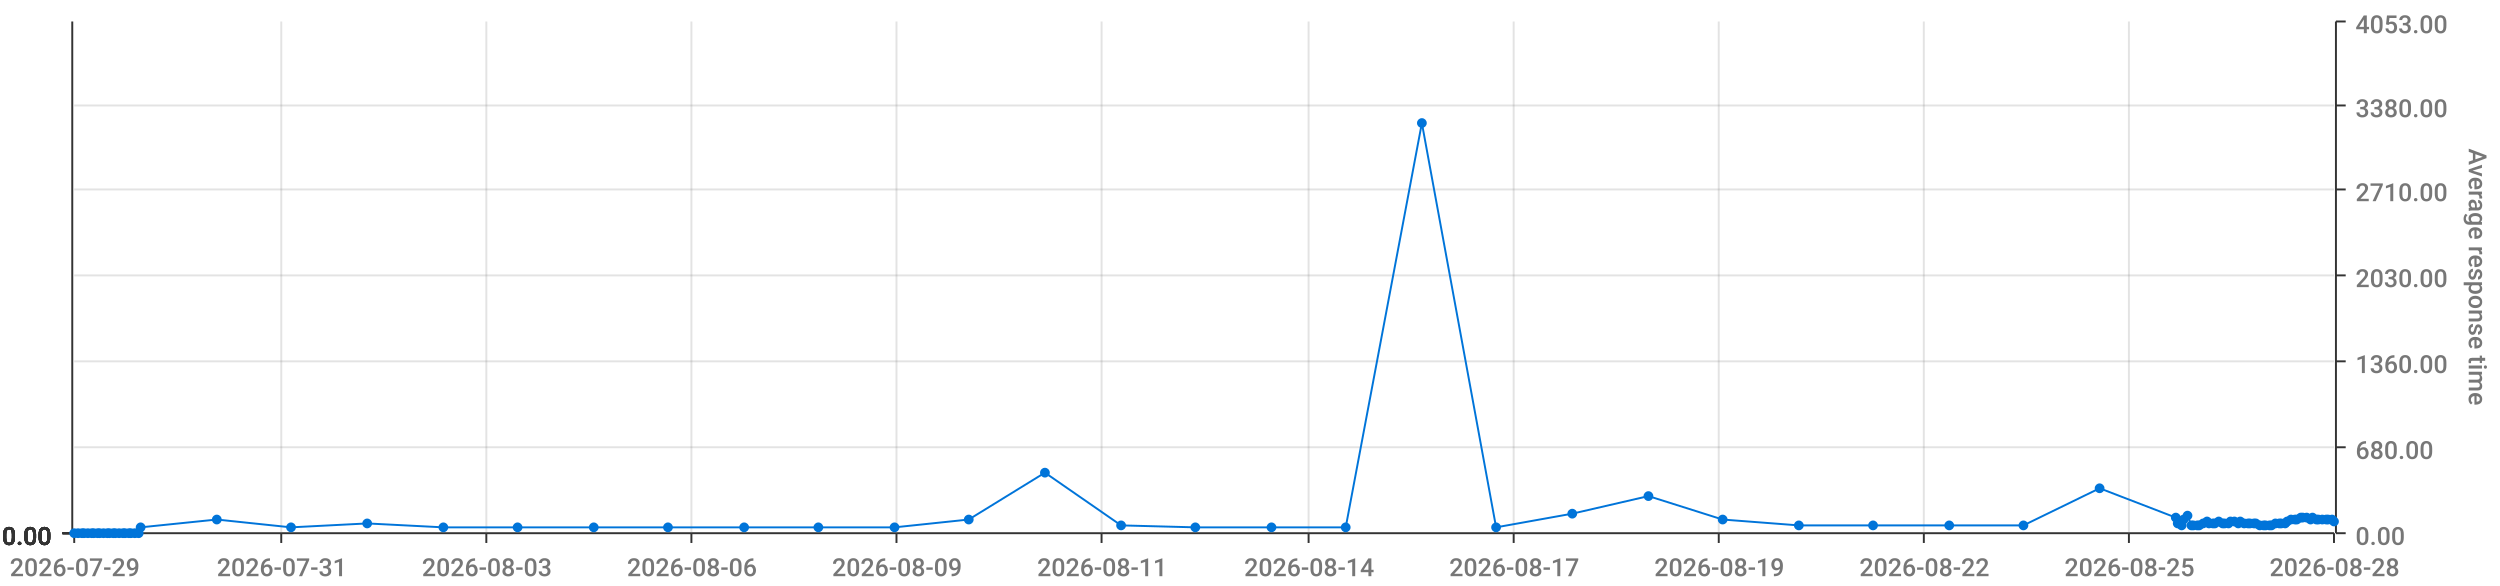
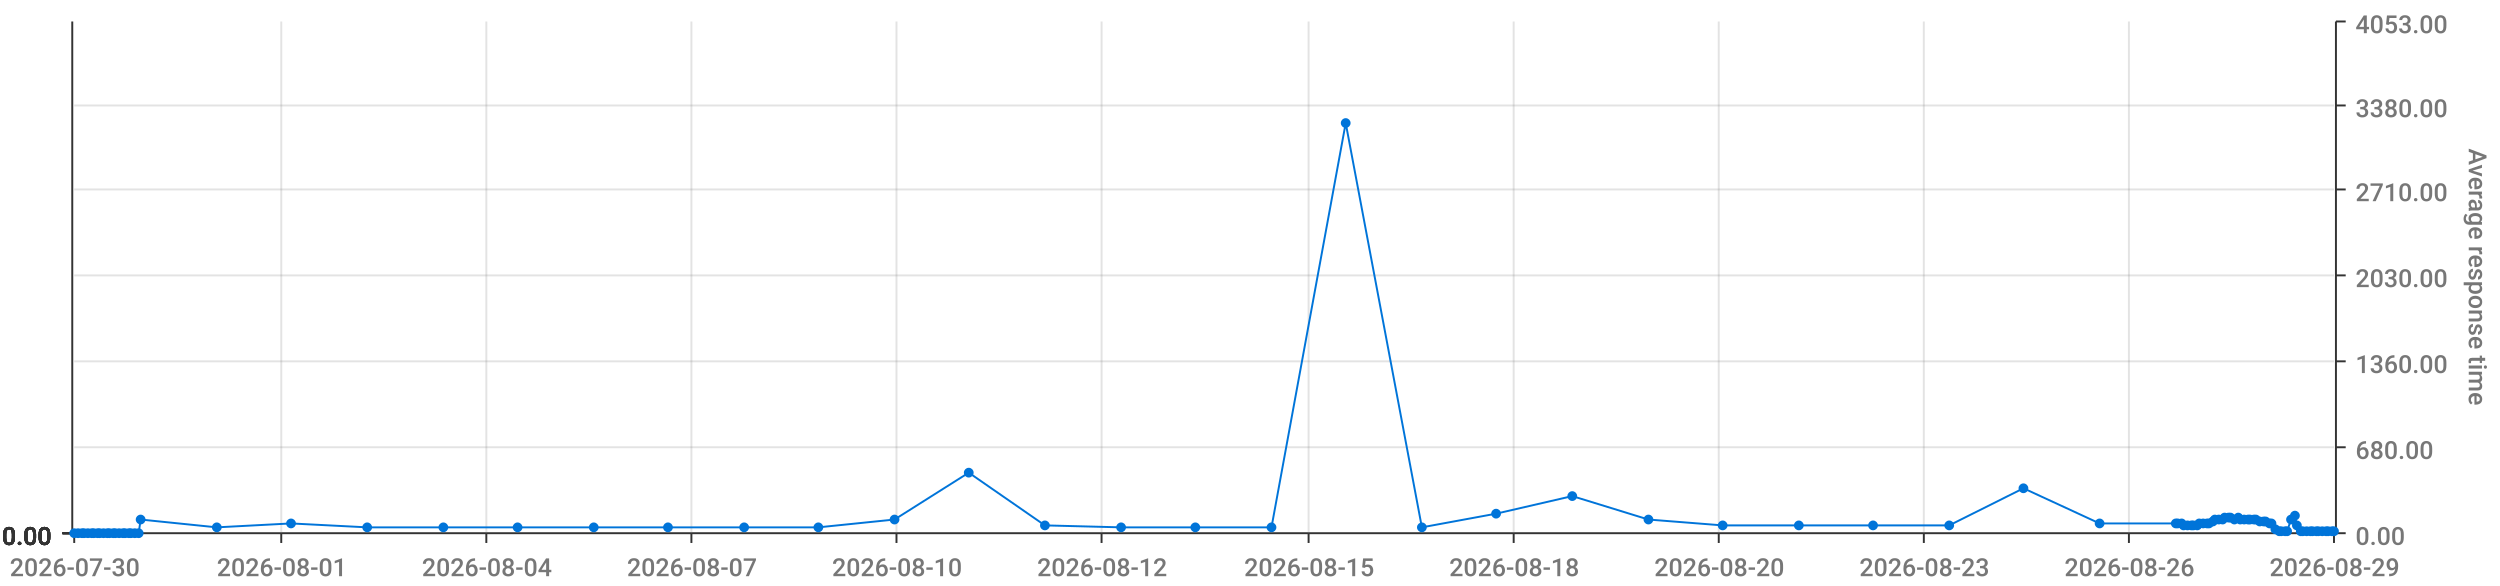
<svg xmlns="http://www.w3.org/2000/svg" viewBox="0 0 1280 300">
  <path d="M 0 0 L 1280 0 L 1280 300 L 0 300 L 0 0" style="stroke-width:0;stroke:rgba(255,255,255,1.0);fill:rgba(255,255,255,0.0)" />
  <path d="M 38 11 L 1195 11 L 1195 273 L 38 273 L 38 11" style="stroke-width:0;stroke:rgba(255,255,255,1.0);fill:rgba(255,255,255,0.0)" />
  <path d="M 38 273 L 1195 273" style="stroke-width:1;stroke:rgba(51,51,51,1.0);fill:rgba(255,255,255,0.0)" />
  <path d="M 38 273 L 38 278" style="stroke-width:1;stroke:rgba(51,51,51,1.0);fill:rgba(255,255,255,0.0)" />
-   <text x="5" y="295" style="stroke-width:0;stroke:none;fill:rgba(119,119,119,1.0);font-size:12.8px;font-family:'Roboto Medium',sans-serif">2026-07-29</text>
+   <text x="5" y="295" style="stroke-width:0;stroke:none;fill:rgba(119,119,119,1.0);font-size:12.8px;font-family:'Roboto Medium',sans-serif">2026-07-30</text>
  <path d="M 144 273 L 144 278" style="stroke-width:1;stroke:rgba(51,51,51,1.0);fill:rgba(255,255,255,0.0)" />
-   <text x="111" y="295" style="stroke-width:0;stroke:none;fill:rgba(119,119,119,1.0);font-size:12.8px;font-family:'Roboto Medium',sans-serif">2026-07-31</text>
+   <text x="111" y="295" style="stroke-width:0;stroke:none;fill:rgba(119,119,119,1.0);font-size:12.8px;font-family:'Roboto Medium',sans-serif">2026-08-01</text>
  <path d="M 249 273 L 249 278" style="stroke-width:1;stroke:rgba(51,51,51,1.0);fill:rgba(255,255,255,0.0)" />
-   <text x="216" y="295" style="stroke-width:0;stroke:none;fill:rgba(119,119,119,1.0);font-size:12.8px;font-family:'Roboto Medium',sans-serif">2026-08-03</text>
+   <text x="216" y="295" style="stroke-width:0;stroke:none;fill:rgba(119,119,119,1.0);font-size:12.8px;font-family:'Roboto Medium',sans-serif">2026-08-04</text>
  <path d="M 354 273 L 354 278" style="stroke-width:1;stroke:rgba(51,51,51,1.0);fill:rgba(255,255,255,0.0)" />
-   <text x="321" y="295" style="stroke-width:0;stroke:none;fill:rgba(119,119,119,1.0);font-size:12.8px;font-family:'Roboto Medium',sans-serif">2026-08-06</text>
+   <text x="321" y="295" style="stroke-width:0;stroke:none;fill:rgba(119,119,119,1.0);font-size:12.8px;font-family:'Roboto Medium',sans-serif">2026-08-07</text>
  <path d="M 459 273 L 459 278" style="stroke-width:1;stroke:rgba(51,51,51,1.0);fill:rgba(255,255,255,0.0)" />
-   <text x="426" y="295" style="stroke-width:0;stroke:none;fill:rgba(119,119,119,1.0);font-size:12.8px;font-family:'Roboto Medium',sans-serif">2026-08-09</text>
+   <text x="426" y="295" style="stroke-width:0;stroke:none;fill:rgba(119,119,119,1.0);font-size:12.8px;font-family:'Roboto Medium',sans-serif">2026-08-10</text>
  <path d="M 564 273 L 564 278" style="stroke-width:1;stroke:rgba(51,51,51,1.0);fill:rgba(255,255,255,0.0)" />
-   <text x="531" y="295" style="stroke-width:0;stroke:none;fill:rgba(119,119,119,1.0);font-size:12.8px;font-family:'Roboto Medium',sans-serif">2026-08-11</text>
+   <text x="531" y="295" style="stroke-width:0;stroke:none;fill:rgba(119,119,119,1.0);font-size:12.8px;font-family:'Roboto Medium',sans-serif">2026-08-12</text>
  <path d="M 670 273 L 670 278" style="stroke-width:1;stroke:rgba(51,51,51,1.0);fill:rgba(255,255,255,0.0)" />
-   <text x="637" y="295" style="stroke-width:0;stroke:none;fill:rgba(119,119,119,1.0);font-size:12.8px;font-family:'Roboto Medium',sans-serif">2026-08-14</text>
+   <text x="637" y="295" style="stroke-width:0;stroke:none;fill:rgba(119,119,119,1.0);font-size:12.8px;font-family:'Roboto Medium',sans-serif">2026-08-15</text>
  <path d="M 775 273 L 775 278" style="stroke-width:1;stroke:rgba(51,51,51,1.0);fill:rgba(255,255,255,0.0)" />
-   <text x="742" y="295" style="stroke-width:0;stroke:none;fill:rgba(119,119,119,1.0);font-size:12.8px;font-family:'Roboto Medium',sans-serif">2026-08-17</text>
+   <text x="742" y="295" style="stroke-width:0;stroke:none;fill:rgba(119,119,119,1.0);font-size:12.8px;font-family:'Roboto Medium',sans-serif">2026-08-18</text>
  <path d="M 880 273 L 880 278" style="stroke-width:1;stroke:rgba(51,51,51,1.0);fill:rgba(255,255,255,0.0)" />
-   <text x="847" y="295" style="stroke-width:0;stroke:none;fill:rgba(119,119,119,1.0);font-size:12.8px;font-family:'Roboto Medium',sans-serif">2026-08-19</text>
+   <text x="847" y="295" style="stroke-width:0;stroke:none;fill:rgba(119,119,119,1.0);font-size:12.8px;font-family:'Roboto Medium',sans-serif">2026-08-20</text>
  <path d="M 985 273 L 985 278" style="stroke-width:1;stroke:rgba(51,51,51,1.0);fill:rgba(255,255,255,0.0)" />
-   <text x="952" y="295" style="stroke-width:0;stroke:none;fill:rgba(119,119,119,1.0);font-size:12.8px;font-family:'Roboto Medium',sans-serif">2026-08-22</text>
+   <text x="952" y="295" style="stroke-width:0;stroke:none;fill:rgba(119,119,119,1.0);font-size:12.8px;font-family:'Roboto Medium',sans-serif">2026-08-23</text>
  <path d="M 1090 273 L 1090 278" style="stroke-width:1;stroke:rgba(51,51,51,1.0);fill:rgba(255,255,255,0.0)" />
-   <text x="1057" y="295" style="stroke-width:0;stroke:none;fill:rgba(119,119,119,1.0);font-size:12.8px;font-family:'Roboto Medium',sans-serif">2026-08-25</text>
+   <text x="1057" y="295" style="stroke-width:0;stroke:none;fill:rgba(119,119,119,1.0);font-size:12.8px;font-family:'Roboto Medium',sans-serif">2026-08-26</text>
  <path d="M 1195 273 L 1195 278" style="stroke-width:1;stroke:rgba(51,51,51,1.0);fill:rgba(255,255,255,0.0)" />
-   <text x="1162" y="295" style="stroke-width:0;stroke:none;fill:rgba(119,119,119,1.0);font-size:12.8px;font-family:'Roboto Medium',sans-serif">2026-08-28</text>
+   <text x="1162" y="295" style="stroke-width:0;stroke:none;fill:rgba(119,119,119,1.0);font-size:12.8px;font-family:'Roboto Medium',sans-serif">2026-08-29</text>
  <path d="M 144 273 L 144 11" style="stroke-width:1;stroke:rgba(119,119,119,0.2);fill:none" />
  <path d="M 249 273 L 249 11" style="stroke-width:1;stroke:rgba(119,119,119,0.2);fill:none" />
  <path d="M 354 273 L 354 11" style="stroke-width:1;stroke:rgba(119,119,119,0.2);fill:none" />
  <path d="M 459 273 L 459 11" style="stroke-width:1;stroke:rgba(119,119,119,0.2);fill:none" />
  <path d="M 564 273 L 564 11" style="stroke-width:1;stroke:rgba(119,119,119,0.2);fill:none" />
  <path d="M 670 273 L 670 11" style="stroke-width:1;stroke:rgba(119,119,119,0.2);fill:none" />
  <path d="M 775 273 L 775 11" style="stroke-width:1;stroke:rgba(119,119,119,0.2);fill:none" />
  <path d="M 880 273 L 880 11" style="stroke-width:1;stroke:rgba(119,119,119,0.2);fill:none" />
  <path d="M 985 273 L 985 11" style="stroke-width:1;stroke:rgba(119,119,119,0.2);fill:none" />
  <path d="M 1090 273 L 1090 11" style="stroke-width:1;stroke:rgba(119,119,119,0.2);fill:none" />
  <path d="M 1196 273 L 1196 11" style="stroke-width:1;stroke:rgba(51,51,51,1.0);fill:rgba(255,255,255,0.0)" />
  <path d="M 1196 273 L 1201 273" style="stroke-width:1;stroke:rgba(51,51,51,1.0);fill:rgba(255,255,255,0.0)" />
  <text x="1206" y="279" style="stroke-width:0;stroke:none;fill:rgba(119,119,119,1.0);font-size:12.8px;font-family:'Roboto Medium',sans-serif">0.00</text>
  <path d="M 1196 229 L 1201 229" style="stroke-width:1;stroke:rgba(51,51,51,1.0);fill:rgba(255,255,255,0.0)" />
  <text x="1206" y="235" style="stroke-width:0;stroke:none;fill:rgba(119,119,119,1.0);font-size:12.8px;font-family:'Roboto Medium',sans-serif">680.00</text>
  <path d="M 1196 185 L 1201 185" style="stroke-width:1;stroke:rgba(51,51,51,1.0);fill:rgba(255,255,255,0.0)" />
  <text x="1206" y="191" style="stroke-width:0;stroke:none;fill:rgba(119,119,119,1.0);font-size:12.8px;font-family:'Roboto Medium',sans-serif">1360.00</text>
  <path d="M 1196 141 L 1201 141" style="stroke-width:1;stroke:rgba(51,51,51,1.0);fill:rgba(255,255,255,0.0)" />
  <text x="1206" y="147" style="stroke-width:0;stroke:none;fill:rgba(119,119,119,1.0);font-size:12.8px;font-family:'Roboto Medium',sans-serif">2030.00</text>
  <path d="M 1196 97 L 1201 97" style="stroke-width:1;stroke:rgba(51,51,51,1.0);fill:rgba(255,255,255,0.0)" />
  <text x="1206" y="103" style="stroke-width:0;stroke:none;fill:rgba(119,119,119,1.0);font-size:12.8px;font-family:'Roboto Medium',sans-serif">2710.00</text>
  <path d="M 1196 54 L 1201 54" style="stroke-width:1;stroke:rgba(51,51,51,1.0);fill:rgba(255,255,255,0.0)" />
  <text x="1206" y="60" style="stroke-width:0;stroke:none;fill:rgba(119,119,119,1.0);font-size:12.8px;font-family:'Roboto Medium',sans-serif">3380.00</text>
  <path d="M 1196 11 L 1201 11" style="stroke-width:1;stroke:rgba(51,51,51,1.0);fill:rgba(255,255,255,0.0)" />
  <text x="1206" y="17" style="stroke-width:0;stroke:none;fill:rgba(119,119,119,1.0);font-size:12.8px;font-family:'Roboto Medium',sans-serif">4053.00</text>
  <text x="1264" y="76" style="stroke-width:0;stroke:none;fill:rgba(119,119,119,1.0);font-size:12.8px;font-family:'Roboto Medium',sans-serif" transform="rotate(90.00,1264,76)">Average response time</text>
  <path d="M 38 273 L 1195 273" style="stroke-width:0;stroke:rgba(255,255,255,0.0);fill:none" />
  <path d="M 38 229 L 1195 229" style="stroke-width:1;stroke:rgba(119,119,119,0.2);fill:none" />
  <path d="M 38 185 L 1195 185" style="stroke-width:1;stroke:rgba(119,119,119,0.2);fill:none" />
  <path d="M 38 141 L 1195 141" style="stroke-width:1;stroke:rgba(119,119,119,0.2);fill:none" />
  <path d="M 38 97 L 1195 97" style="stroke-width:1;stroke:rgba(119,119,119,0.2);fill:none" />
  <path d="M 38 54 L 1195 54" style="stroke-width:1;stroke:rgba(119,119,119,0.2);fill:none" />
  <path d="M 37 273 L 37 11" style="stroke-width:1;stroke:rgba(51,51,51,1.0);fill:rgba(255,255,255,0.0)" />
  <path d="M 37 273 L 32 273" style="stroke-width:1;stroke:rgba(51,51,51,1.0);fill:rgba(255,255,255,0.0)" />
  <text x="1" y="279" style="stroke-width:0;stroke:none;fill:rgba(51,51,51,1.0);font-size:12.8px;font-family:'Roboto Medium',sans-serif">0.00</text>
  <path d="M 37 273 L 32 273" style="stroke-width:1;stroke:rgba(51,51,51,1.0);fill:rgba(255,255,255,0.0)" />
  <text x="1" y="279" style="stroke-width:0;stroke:none;fill:rgba(51,51,51,1.0);font-size:12.8px;font-family:'Roboto Medium',sans-serif">0.00</text>
  <path d="M 37 273 L 32 273" style="stroke-width:1;stroke:rgba(51,51,51,1.0);fill:rgba(255,255,255,0.0)" />
  <text x="1" y="279" style="stroke-width:0;stroke:none;fill:rgba(51,51,51,1.0);font-size:12.8px;font-family:'Roboto Medium',sans-serif">0.00</text>
  <path d="M 37 273 L 32 273" style="stroke-width:1;stroke:rgba(51,51,51,1.0);fill:rgba(255,255,255,0.0)" />
  <text x="1" y="279" style="stroke-width:0;stroke:none;fill:rgba(51,51,51,1.0);font-size:12.8px;font-family:'Roboto Medium',sans-serif">0.00</text>
  <path d="M 37 273 L 32 273" style="stroke-width:1;stroke:rgba(51,51,51,1.0);fill:rgba(255,255,255,0.0)" />
  <text x="1" y="279" style="stroke-width:0;stroke:none;fill:rgba(51,51,51,1.0);font-size:12.8px;font-family:'Roboto Medium',sans-serif">0.00</text>
  <path d="M 37 273 L 32 273" style="stroke-width:1;stroke:rgba(51,51,51,1.0);fill:rgba(255,255,255,0.0)" />
  <text x="1" y="279" style="stroke-width:0;stroke:none;fill:rgba(51,51,51,1.0);font-size:12.8px;font-family:'Roboto Medium',sans-serif">0.00</text>
  <path d="M 37 273 L 32 273" style="stroke-width:1;stroke:rgba(51,51,51,1.0);fill:rgba(255,255,255,0.0)" />
  <text x="1" y="279" style="stroke-width:0;stroke:none;fill:rgba(51,51,51,1.0);font-size:12.8px;font-family:'Roboto Medium',sans-serif">0.00</text>
  <path d="M 38 273 L 1195 273" style="stroke-width:0;stroke:rgba(255,255,255,0.0);fill:none" />
  <path d="M 38 273 L 1195 273" style="stroke-width:0;stroke:rgba(255,255,255,0.0);fill:none" />
  <path d="M 38 273 L 1195 273" style="stroke-width:0;stroke:rgba(255,255,255,0.0);fill:none" />
  <path d="M 38 273 L 1195 273" style="stroke-width:0;stroke:rgba(255,255,255,0.0);fill:none" />
  <path d="M 38 273 L 1195 273" style="stroke-width:0;stroke:rgba(255,255,255,0.0);fill:none" />
  <path d="M 38 273 L 1195 273" style="stroke-width:0;stroke:rgba(255,255,255,0.0);fill:none" />
-   <path d="M 38 273 L 40 273 L 42 273 L 43 273 L 45 273 L 47 273 L 48 273 L 50 273 L 51 273 L 53 273 L 55 273 L 56 273 L 58 273 L 59 273 L 61 273 L 63 273 L 64 273 L 66 273 L 67 273 L 69 273 L 71 273 L 72 270 L 111 266 L 149 270 L 188 268 L 227 270 L 265 270 L 304 270 L 342 270 L 381 270 L 419 270 L 458 270 L 496 266 L 535 242 L 574 269 L 612 270 L 651 270 L 689 270 L 728 63 L 766 270 L 805 263 L 844 254 L 882 266 L 921 269 L 959 269 L 998 269 L 1036 269 L 1075 250 L 1114 265 L 1115 268 L 1117 269 L 1118 266 L 1120 264 L 1122 269 L 1123 269 L 1125 269 L 1126 269 L 1128 268 L 1130 267 L 1131 268 L 1133 268 L 1134 268 L 1136 267 L 1138 268 L 1139 268 L 1141 268 L 1142 267 L 1144 267 L 1146 268 L 1147 267 L 1149 268 L 1151 268 L 1152 268 L 1154 268 L 1155 268 L 1157 269 L 1159 269 L 1160 269 L 1162 269 L 1163 269 L 1165 268 L 1167 268 L 1168 268 L 1170 268 L 1171 267 L 1173 266 L 1175 266 L 1176 266 L 1178 265 L 1179 265 L 1181 265 L 1183 266 L 1184 265 L 1186 266 L 1187 266 L 1189 266 L 1191 266 L 1192 266 L 1194 266 L 1195 267" style="stroke-width:1;stroke:rgba(0,116,217,1.0);fill:rgba(255,255,255,0.0)" />
+   <path d="M 38 273 L 40 273 L 42 273 L 43 273 L 45 273 L 47 273 L 48 273 L 50 273 L 51 273 L 53 273 L 55 273 L 56 273 L 58 273 L 59 273 L 61 273 L 63 273 L 64 273 L 66 273 L 67 273 L 69 273 L 71 273 L 72 266 L 111 270 L 149 268 L 188 270 L 227 270 L 265 270 L 304 270 L 342 270 L 381 270 L 419 270 L 458 266 L 496 242 L 535 269 L 574 270 L 612 270 L 651 270 L 689 63 L 728 270 L 766 263 L 805 254 L 844 266 L 882 269 L 921 269 L 959 269 L 998 269 L 1036 250 L 1075 268 L 1114 268 L 1115 268 L 1117 268 L 1118 269 L 1120 269 L 1122 269 L 1123 269 L 1125 269 L 1126 268 L 1128 268 L 1130 268 L 1131 268 L 1133 267 L 1134 266 L 1136 266 L 1138 266 L 1139 265 L 1141 265 L 1142 265 L 1144 266 L 1146 265 L 1147 266 L 1149 266 L 1151 266 L 1152 266 L 1154 266 L 1155 266 L 1157 267 L 1159 267 L 1160 267 L 1162 268 L 1163 268 L 1165 271 L 1167 272 L 1168 272 L 1170 272 L 1171 272 L 1173 266 L 1175 264 L 1176 269 L 1178 272 L 1179 272 L 1181 272 L 1183 272 L 1184 272 L 1186 272 L 1187 272 L 1189 272 L 1191 272 L 1192 272 L 1194 272 L 1195 272" style="stroke-width:1;stroke:rgba(0,116,217,1.0);fill:rgba(255,255,255,0.0)" />
  <circle cx="38" cy="273" r="2" style="stroke-width:1;stroke:rgba(0,116,217,1.0);fill:rgba(0,116,217,1.0)" />
  <path d="" style="stroke-width:1;stroke:rgba(0,116,217,1.0);fill:rgba(0,116,217,1.0)" />
  <circle cx="40" cy="273" r="2" style="stroke-width:1;stroke:rgba(0,116,217,1.0);fill:rgba(0,116,217,1.0)" />
  <path d="" style="stroke-width:1;stroke:rgba(0,116,217,1.0);fill:rgba(0,116,217,1.0)" />
  <circle cx="42" cy="273" r="2" style="stroke-width:1;stroke:rgba(0,116,217,1.0);fill:rgba(0,116,217,1.0)" />
  <path d="" style="stroke-width:1;stroke:rgba(0,116,217,1.0);fill:rgba(0,116,217,1.0)" />
  <circle cx="43" cy="273" r="2" style="stroke-width:1;stroke:rgba(0,116,217,1.0);fill:rgba(0,116,217,1.0)" />
  <path d="" style="stroke-width:1;stroke:rgba(0,116,217,1.0);fill:rgba(0,116,217,1.0)" />
  <circle cx="45" cy="273" r="2" style="stroke-width:1;stroke:rgba(0,116,217,1.0);fill:rgba(0,116,217,1.0)" />
  <path d="" style="stroke-width:1;stroke:rgba(0,116,217,1.0);fill:rgba(0,116,217,1.0)" />
  <circle cx="47" cy="273" r="2" style="stroke-width:1;stroke:rgba(0,116,217,1.0);fill:rgba(0,116,217,1.0)" />
  <path d="" style="stroke-width:1;stroke:rgba(0,116,217,1.0);fill:rgba(0,116,217,1.0)" />
  <circle cx="48" cy="273" r="2" style="stroke-width:1;stroke:rgba(0,116,217,1.0);fill:rgba(0,116,217,1.0)" />
  <path d="" style="stroke-width:1;stroke:rgba(0,116,217,1.0);fill:rgba(0,116,217,1.0)" />
  <circle cx="50" cy="273" r="2" style="stroke-width:1;stroke:rgba(0,116,217,1.0);fill:rgba(0,116,217,1.0)" />
  <path d="" style="stroke-width:1;stroke:rgba(0,116,217,1.0);fill:rgba(0,116,217,1.0)" />
  <circle cx="51" cy="273" r="2" style="stroke-width:1;stroke:rgba(0,116,217,1.0);fill:rgba(0,116,217,1.0)" />
  <path d="" style="stroke-width:1;stroke:rgba(0,116,217,1.0);fill:rgba(0,116,217,1.0)" />
  <circle cx="53" cy="273" r="2" style="stroke-width:1;stroke:rgba(0,116,217,1.0);fill:rgba(0,116,217,1.0)" />
  <path d="" style="stroke-width:1;stroke:rgba(0,116,217,1.0);fill:rgba(0,116,217,1.0)" />
  <circle cx="55" cy="273" r="2" style="stroke-width:1;stroke:rgba(0,116,217,1.0);fill:rgba(0,116,217,1.0)" />
  <path d="" style="stroke-width:1;stroke:rgba(0,116,217,1.0);fill:rgba(0,116,217,1.0)" />
  <circle cx="56" cy="273" r="2" style="stroke-width:1;stroke:rgba(0,116,217,1.0);fill:rgba(0,116,217,1.0)" />
  <path d="" style="stroke-width:1;stroke:rgba(0,116,217,1.0);fill:rgba(0,116,217,1.0)" />
  <circle cx="58" cy="273" r="2" style="stroke-width:1;stroke:rgba(0,116,217,1.0);fill:rgba(0,116,217,1.0)" />
  <path d="" style="stroke-width:1;stroke:rgba(0,116,217,1.0);fill:rgba(0,116,217,1.0)" />
  <circle cx="59" cy="273" r="2" style="stroke-width:1;stroke:rgba(0,116,217,1.0);fill:rgba(0,116,217,1.0)" />
  <path d="" style="stroke-width:1;stroke:rgba(0,116,217,1.0);fill:rgba(0,116,217,1.0)" />
  <circle cx="61" cy="273" r="2" style="stroke-width:1;stroke:rgba(0,116,217,1.0);fill:rgba(0,116,217,1.0)" />
  <path d="" style="stroke-width:1;stroke:rgba(0,116,217,1.0);fill:rgba(0,116,217,1.0)" />
  <circle cx="63" cy="273" r="2" style="stroke-width:1;stroke:rgba(0,116,217,1.0);fill:rgba(0,116,217,1.0)" />
  <path d="" style="stroke-width:1;stroke:rgba(0,116,217,1.0);fill:rgba(0,116,217,1.0)" />
  <circle cx="64" cy="273" r="2" style="stroke-width:1;stroke:rgba(0,116,217,1.0);fill:rgba(0,116,217,1.0)" />
  <path d="" style="stroke-width:1;stroke:rgba(0,116,217,1.0);fill:rgba(0,116,217,1.0)" />
  <circle cx="66" cy="273" r="2" style="stroke-width:1;stroke:rgba(0,116,217,1.0);fill:rgba(0,116,217,1.0)" />
  <path d="" style="stroke-width:1;stroke:rgba(0,116,217,1.0);fill:rgba(0,116,217,1.0)" />
  <circle cx="67" cy="273" r="2" style="stroke-width:1;stroke:rgba(0,116,217,1.0);fill:rgba(0,116,217,1.0)" />
  <path d="" style="stroke-width:1;stroke:rgba(0,116,217,1.0);fill:rgba(0,116,217,1.0)" />
  <circle cx="69" cy="273" r="2" style="stroke-width:1;stroke:rgba(0,116,217,1.0);fill:rgba(0,116,217,1.0)" />
  <path d="" style="stroke-width:1;stroke:rgba(0,116,217,1.0);fill:rgba(0,116,217,1.0)" />
  <circle cx="71" cy="273" r="2" style="stroke-width:1;stroke:rgba(0,116,217,1.0);fill:rgba(0,116,217,1.0)" />
  <path d="" style="stroke-width:1;stroke:rgba(0,116,217,1.0);fill:rgba(0,116,217,1.0)" />
-   <circle cx="72" cy="270" r="2" style="stroke-width:1;stroke:rgba(0,116,217,1.0);fill:rgba(0,116,217,1.0)" />
-   <path d="" style="stroke-width:1;stroke:rgba(0,116,217,1.0);fill:rgba(0,116,217,1.0)" />
-   <circle cx="111" cy="266" r="2" style="stroke-width:1;stroke:rgba(0,116,217,1.0);fill:rgba(0,116,217,1.0)" />
-   <path d="" style="stroke-width:1;stroke:rgba(0,116,217,1.0);fill:rgba(0,116,217,1.0)" />
-   <circle cx="149" cy="270" r="2" style="stroke-width:1;stroke:rgba(0,116,217,1.0);fill:rgba(0,116,217,1.0)" />
-   <path d="" style="stroke-width:1;stroke:rgba(0,116,217,1.0);fill:rgba(0,116,217,1.0)" />
-   <circle cx="188" cy="268" r="2" style="stroke-width:1;stroke:rgba(0,116,217,1.0);fill:rgba(0,116,217,1.0)" />
+   <circle cx="72" cy="266" r="2" style="stroke-width:1;stroke:rgba(0,116,217,1.0);fill:rgba(0,116,217,1.0)" />
+   <path d="" style="stroke-width:1;stroke:rgba(0,116,217,1.0);fill:rgba(0,116,217,1.0)" />
+   <circle cx="111" cy="270" r="2" style="stroke-width:1;stroke:rgba(0,116,217,1.0);fill:rgba(0,116,217,1.0)" />
+   <path d="" style="stroke-width:1;stroke:rgba(0,116,217,1.0);fill:rgba(0,116,217,1.0)" />
+   <circle cx="149" cy="268" r="2" style="stroke-width:1;stroke:rgba(0,116,217,1.0);fill:rgba(0,116,217,1.0)" />
+   <path d="" style="stroke-width:1;stroke:rgba(0,116,217,1.0);fill:rgba(0,116,217,1.0)" />
+   <circle cx="188" cy="270" r="2" style="stroke-width:1;stroke:rgba(0,116,217,1.0);fill:rgba(0,116,217,1.0)" />
  <path d="" style="stroke-width:1;stroke:rgba(0,116,217,1.0);fill:rgba(0,116,217,1.0)" />
  <circle cx="227" cy="270" r="2" style="stroke-width:1;stroke:rgba(0,116,217,1.0);fill:rgba(0,116,217,1.0)" />
  <path d="" style="stroke-width:1;stroke:rgba(0,116,217,1.0);fill:rgba(0,116,217,1.0)" />
  <circle cx="265" cy="270" r="2" style="stroke-width:1;stroke:rgba(0,116,217,1.0);fill:rgba(0,116,217,1.0)" />
  <path d="" style="stroke-width:1;stroke:rgba(0,116,217,1.0);fill:rgba(0,116,217,1.0)" />
  <circle cx="304" cy="270" r="2" style="stroke-width:1;stroke:rgba(0,116,217,1.0);fill:rgba(0,116,217,1.0)" />
  <path d="" style="stroke-width:1;stroke:rgba(0,116,217,1.0);fill:rgba(0,116,217,1.0)" />
  <circle cx="342" cy="270" r="2" style="stroke-width:1;stroke:rgba(0,116,217,1.0);fill:rgba(0,116,217,1.0)" />
  <path d="" style="stroke-width:1;stroke:rgba(0,116,217,1.0);fill:rgba(0,116,217,1.0)" />
  <circle cx="381" cy="270" r="2" style="stroke-width:1;stroke:rgba(0,116,217,1.0);fill:rgba(0,116,217,1.0)" />
  <path d="" style="stroke-width:1;stroke:rgba(0,116,217,1.0);fill:rgba(0,116,217,1.0)" />
  <circle cx="419" cy="270" r="2" style="stroke-width:1;stroke:rgba(0,116,217,1.0);fill:rgba(0,116,217,1.0)" />
  <path d="" style="stroke-width:1;stroke:rgba(0,116,217,1.0);fill:rgba(0,116,217,1.0)" />
-   <circle cx="458" cy="270" r="2" style="stroke-width:1;stroke:rgba(0,116,217,1.0);fill:rgba(0,116,217,1.0)" />
-   <path d="" style="stroke-width:1;stroke:rgba(0,116,217,1.0);fill:rgba(0,116,217,1.0)" />
-   <circle cx="496" cy="266" r="2" style="stroke-width:1;stroke:rgba(0,116,217,1.0);fill:rgba(0,116,217,1.0)" />
-   <path d="" style="stroke-width:1;stroke:rgba(0,116,217,1.0);fill:rgba(0,116,217,1.0)" />
-   <circle cx="535" cy="242" r="2" style="stroke-width:1;stroke:rgba(0,116,217,1.0);fill:rgba(0,116,217,1.0)" />
-   <path d="" style="stroke-width:1;stroke:rgba(0,116,217,1.0);fill:rgba(0,116,217,1.0)" />
-   <circle cx="574" cy="269" r="2" style="stroke-width:1;stroke:rgba(0,116,217,1.0);fill:rgba(0,116,217,1.0)" />
+   <circle cx="458" cy="266" r="2" style="stroke-width:1;stroke:rgba(0,116,217,1.0);fill:rgba(0,116,217,1.0)" />
+   <path d="" style="stroke-width:1;stroke:rgba(0,116,217,1.0);fill:rgba(0,116,217,1.0)" />
+   <circle cx="496" cy="242" r="2" style="stroke-width:1;stroke:rgba(0,116,217,1.0);fill:rgba(0,116,217,1.0)" />
+   <path d="" style="stroke-width:1;stroke:rgba(0,116,217,1.0);fill:rgba(0,116,217,1.0)" />
+   <circle cx="535" cy="269" r="2" style="stroke-width:1;stroke:rgba(0,116,217,1.0);fill:rgba(0,116,217,1.0)" />
+   <path d="" style="stroke-width:1;stroke:rgba(0,116,217,1.0);fill:rgba(0,116,217,1.0)" />
+   <circle cx="574" cy="270" r="2" style="stroke-width:1;stroke:rgba(0,116,217,1.0);fill:rgba(0,116,217,1.0)" />
  <path d="" style="stroke-width:1;stroke:rgba(0,116,217,1.0);fill:rgba(0,116,217,1.0)" />
  <circle cx="612" cy="270" r="2" style="stroke-width:1;stroke:rgba(0,116,217,1.0);fill:rgba(0,116,217,1.0)" />
  <path d="" style="stroke-width:1;stroke:rgba(0,116,217,1.0);fill:rgba(0,116,217,1.0)" />
  <circle cx="651" cy="270" r="2" style="stroke-width:1;stroke:rgba(0,116,217,1.0);fill:rgba(0,116,217,1.0)" />
  <path d="" style="stroke-width:1;stroke:rgba(0,116,217,1.0);fill:rgba(0,116,217,1.0)" />
-   <circle cx="689" cy="270" r="2" style="stroke-width:1;stroke:rgba(0,116,217,1.0);fill:rgba(0,116,217,1.0)" />
-   <path d="" style="stroke-width:1;stroke:rgba(0,116,217,1.0);fill:rgba(0,116,217,1.0)" />
-   <circle cx="728" cy="63" r="2" style="stroke-width:1;stroke:rgba(0,116,217,1.0);fill:rgba(0,116,217,1.0)" />
-   <path d="" style="stroke-width:1;stroke:rgba(0,116,217,1.0);fill:rgba(0,116,217,1.0)" />
-   <circle cx="766" cy="270" r="2" style="stroke-width:1;stroke:rgba(0,116,217,1.0);fill:rgba(0,116,217,1.0)" />
-   <path d="" style="stroke-width:1;stroke:rgba(0,116,217,1.0);fill:rgba(0,116,217,1.0)" />
-   <circle cx="805" cy="263" r="2" style="stroke-width:1;stroke:rgba(0,116,217,1.0);fill:rgba(0,116,217,1.0)" />
-   <path d="" style="stroke-width:1;stroke:rgba(0,116,217,1.0);fill:rgba(0,116,217,1.0)" />
-   <circle cx="844" cy="254" r="2" style="stroke-width:1;stroke:rgba(0,116,217,1.0);fill:rgba(0,116,217,1.0)" />
-   <path d="" style="stroke-width:1;stroke:rgba(0,116,217,1.0);fill:rgba(0,116,217,1.0)" />
-   <circle cx="882" cy="266" r="2" style="stroke-width:1;stroke:rgba(0,116,217,1.0);fill:rgba(0,116,217,1.0)" />
+   <circle cx="689" cy="63" r="2" style="stroke-width:1;stroke:rgba(0,116,217,1.0);fill:rgba(0,116,217,1.0)" />
+   <path d="" style="stroke-width:1;stroke:rgba(0,116,217,1.0);fill:rgba(0,116,217,1.0)" />
+   <circle cx="728" cy="270" r="2" style="stroke-width:1;stroke:rgba(0,116,217,1.0);fill:rgba(0,116,217,1.0)" />
+   <path d="" style="stroke-width:1;stroke:rgba(0,116,217,1.0);fill:rgba(0,116,217,1.0)" />
+   <circle cx="766" cy="263" r="2" style="stroke-width:1;stroke:rgba(0,116,217,1.0);fill:rgba(0,116,217,1.0)" />
+   <path d="" style="stroke-width:1;stroke:rgba(0,116,217,1.0);fill:rgba(0,116,217,1.0)" />
+   <circle cx="805" cy="254" r="2" style="stroke-width:1;stroke:rgba(0,116,217,1.0);fill:rgba(0,116,217,1.0)" />
+   <path d="" style="stroke-width:1;stroke:rgba(0,116,217,1.0);fill:rgba(0,116,217,1.0)" />
+   <circle cx="844" cy="266" r="2" style="stroke-width:1;stroke:rgba(0,116,217,1.0);fill:rgba(0,116,217,1.0)" />
+   <path d="" style="stroke-width:1;stroke:rgba(0,116,217,1.0);fill:rgba(0,116,217,1.0)" />
+   <circle cx="882" cy="269" r="2" style="stroke-width:1;stroke:rgba(0,116,217,1.0);fill:rgba(0,116,217,1.0)" />
  <path d="" style="stroke-width:1;stroke:rgba(0,116,217,1.0);fill:rgba(0,116,217,1.0)" />
  <circle cx="921" cy="269" r="2" style="stroke-width:1;stroke:rgba(0,116,217,1.0);fill:rgba(0,116,217,1.0)" />
  <path d="" style="stroke-width:1;stroke:rgba(0,116,217,1.0);fill:rgba(0,116,217,1.0)" />
  <circle cx="959" cy="269" r="2" style="stroke-width:1;stroke:rgba(0,116,217,1.0);fill:rgba(0,116,217,1.0)" />
  <path d="" style="stroke-width:1;stroke:rgba(0,116,217,1.0);fill:rgba(0,116,217,1.0)" />
  <circle cx="998" cy="269" r="2" style="stroke-width:1;stroke:rgba(0,116,217,1.0);fill:rgba(0,116,217,1.0)" />
  <path d="" style="stroke-width:1;stroke:rgba(0,116,217,1.0);fill:rgba(0,116,217,1.0)" />
-   <circle cx="1036" cy="269" r="2" style="stroke-width:1;stroke:rgba(0,116,217,1.0);fill:rgba(0,116,217,1.0)" />
-   <path d="" style="stroke-width:1;stroke:rgba(0,116,217,1.0);fill:rgba(0,116,217,1.0)" />
-   <circle cx="1075" cy="250" r="2" style="stroke-width:1;stroke:rgba(0,116,217,1.0);fill:rgba(0,116,217,1.0)" />
-   <path d="" style="stroke-width:1;stroke:rgba(0,116,217,1.0);fill:rgba(0,116,217,1.0)" />
-   <circle cx="1114" cy="265" r="2" style="stroke-width:1;stroke:rgba(0,116,217,1.0);fill:rgba(0,116,217,1.0)" />
+   <circle cx="1036" cy="250" r="2" style="stroke-width:1;stroke:rgba(0,116,217,1.0);fill:rgba(0,116,217,1.0)" />
+   <path d="" style="stroke-width:1;stroke:rgba(0,116,217,1.0);fill:rgba(0,116,217,1.0)" />
+   <circle cx="1075" cy="268" r="2" style="stroke-width:1;stroke:rgba(0,116,217,1.0);fill:rgba(0,116,217,1.0)" />
+   <path d="" style="stroke-width:1;stroke:rgba(0,116,217,1.0);fill:rgba(0,116,217,1.0)" />
+   <circle cx="1114" cy="268" r="2" style="stroke-width:1;stroke:rgba(0,116,217,1.0);fill:rgba(0,116,217,1.0)" />
  <path d="" style="stroke-width:1;stroke:rgba(0,116,217,1.0);fill:rgba(0,116,217,1.0)" />
  <circle cx="1115" cy="268" r="2" style="stroke-width:1;stroke:rgba(0,116,217,1.0);fill:rgba(0,116,217,1.0)" />
  <path d="" style="stroke-width:1;stroke:rgba(0,116,217,1.0);fill:rgba(0,116,217,1.0)" />
-   <circle cx="1117" cy="269" r="2" style="stroke-width:1;stroke:rgba(0,116,217,1.0);fill:rgba(0,116,217,1.0)" />
-   <path d="" style="stroke-width:1;stroke:rgba(0,116,217,1.0);fill:rgba(0,116,217,1.0)" />
-   <circle cx="1118" cy="266" r="2" style="stroke-width:1;stroke:rgba(0,116,217,1.0);fill:rgba(0,116,217,1.0)" />
-   <path d="" style="stroke-width:1;stroke:rgba(0,116,217,1.0);fill:rgba(0,116,217,1.0)" />
-   <circle cx="1120" cy="264" r="2" style="stroke-width:1;stroke:rgba(0,116,217,1.0);fill:rgba(0,116,217,1.0)" />
+   <circle cx="1117" cy="268" r="2" style="stroke-width:1;stroke:rgba(0,116,217,1.0);fill:rgba(0,116,217,1.0)" />
+   <path d="" style="stroke-width:1;stroke:rgba(0,116,217,1.0);fill:rgba(0,116,217,1.0)" />
+   <circle cx="1118" cy="269" r="2" style="stroke-width:1;stroke:rgba(0,116,217,1.0);fill:rgba(0,116,217,1.0)" />
+   <path d="" style="stroke-width:1;stroke:rgba(0,116,217,1.0);fill:rgba(0,116,217,1.0)" />
+   <circle cx="1120" cy="269" r="2" style="stroke-width:1;stroke:rgba(0,116,217,1.0);fill:rgba(0,116,217,1.0)" />
  <path d="" style="stroke-width:1;stroke:rgba(0,116,217,1.0);fill:rgba(0,116,217,1.0)" />
  <circle cx="1122" cy="269" r="2" style="stroke-width:1;stroke:rgba(0,116,217,1.0);fill:rgba(0,116,217,1.0)" />
  <path d="" style="stroke-width:1;stroke:rgba(0,116,217,1.0);fill:rgba(0,116,217,1.0)" />
  <circle cx="1123" cy="269" r="2" style="stroke-width:1;stroke:rgba(0,116,217,1.0);fill:rgba(0,116,217,1.0)" />
  <path d="" style="stroke-width:1;stroke:rgba(0,116,217,1.0);fill:rgba(0,116,217,1.0)" />
  <circle cx="1125" cy="269" r="2" style="stroke-width:1;stroke:rgba(0,116,217,1.0);fill:rgba(0,116,217,1.0)" />
  <path d="" style="stroke-width:1;stroke:rgba(0,116,217,1.0);fill:rgba(0,116,217,1.0)" />
-   <circle cx="1126" cy="269" r="2" style="stroke-width:1;stroke:rgba(0,116,217,1.0);fill:rgba(0,116,217,1.0)" />
+   <circle cx="1126" cy="268" r="2" style="stroke-width:1;stroke:rgba(0,116,217,1.0);fill:rgba(0,116,217,1.0)" />
  <path d="" style="stroke-width:1;stroke:rgba(0,116,217,1.0);fill:rgba(0,116,217,1.0)" />
  <circle cx="1128" cy="268" r="2" style="stroke-width:1;stroke:rgba(0,116,217,1.0);fill:rgba(0,116,217,1.0)" />
  <path d="" style="stroke-width:1;stroke:rgba(0,116,217,1.0);fill:rgba(0,116,217,1.0)" />
-   <circle cx="1130" cy="267" r="2" style="stroke-width:1;stroke:rgba(0,116,217,1.0);fill:rgba(0,116,217,1.0)" />
+   <circle cx="1130" cy="268" r="2" style="stroke-width:1;stroke:rgba(0,116,217,1.0);fill:rgba(0,116,217,1.0)" />
  <path d="" style="stroke-width:1;stroke:rgba(0,116,217,1.0);fill:rgba(0,116,217,1.0)" />
  <circle cx="1131" cy="268" r="2" style="stroke-width:1;stroke:rgba(0,116,217,1.0);fill:rgba(0,116,217,1.0)" />
  <path d="" style="stroke-width:1;stroke:rgba(0,116,217,1.0);fill:rgba(0,116,217,1.0)" />
-   <circle cx="1133" cy="268" r="2" style="stroke-width:1;stroke:rgba(0,116,217,1.0);fill:rgba(0,116,217,1.0)" />
-   <path d="" style="stroke-width:1;stroke:rgba(0,116,217,1.0);fill:rgba(0,116,217,1.0)" />
-   <circle cx="1134" cy="268" r="2" style="stroke-width:1;stroke:rgba(0,116,217,1.0);fill:rgba(0,116,217,1.0)" />
-   <path d="" style="stroke-width:1;stroke:rgba(0,116,217,1.0);fill:rgba(0,116,217,1.0)" />
-   <circle cx="1136" cy="267" r="2" style="stroke-width:1;stroke:rgba(0,116,217,1.0);fill:rgba(0,116,217,1.0)" />
-   <path d="" style="stroke-width:1;stroke:rgba(0,116,217,1.0);fill:rgba(0,116,217,1.0)" />
-   <circle cx="1138" cy="268" r="2" style="stroke-width:1;stroke:rgba(0,116,217,1.0);fill:rgba(0,116,217,1.0)" />
-   <path d="" style="stroke-width:1;stroke:rgba(0,116,217,1.0);fill:rgba(0,116,217,1.0)" />
-   <circle cx="1139" cy="268" r="2" style="stroke-width:1;stroke:rgba(0,116,217,1.0);fill:rgba(0,116,217,1.0)" />
-   <path d="" style="stroke-width:1;stroke:rgba(0,116,217,1.0);fill:rgba(0,116,217,1.0)" />
-   <circle cx="1141" cy="268" r="2" style="stroke-width:1;stroke:rgba(0,116,217,1.0);fill:rgba(0,116,217,1.0)" />
-   <path d="" style="stroke-width:1;stroke:rgba(0,116,217,1.0);fill:rgba(0,116,217,1.0)" />
-   <circle cx="1142" cy="267" r="2" style="stroke-width:1;stroke:rgba(0,116,217,1.0);fill:rgba(0,116,217,1.0)" />
-   <path d="" style="stroke-width:1;stroke:rgba(0,116,217,1.0);fill:rgba(0,116,217,1.0)" />
-   <circle cx="1144" cy="267" r="2" style="stroke-width:1;stroke:rgba(0,116,217,1.0);fill:rgba(0,116,217,1.0)" />
-   <path d="" style="stroke-width:1;stroke:rgba(0,116,217,1.0);fill:rgba(0,116,217,1.0)" />
-   <circle cx="1146" cy="268" r="2" style="stroke-width:1;stroke:rgba(0,116,217,1.0);fill:rgba(0,116,217,1.0)" />
-   <path d="" style="stroke-width:1;stroke:rgba(0,116,217,1.0);fill:rgba(0,116,217,1.0)" />
-   <circle cx="1147" cy="267" r="2" style="stroke-width:1;stroke:rgba(0,116,217,1.0);fill:rgba(0,116,217,1.0)" />
-   <path d="" style="stroke-width:1;stroke:rgba(0,116,217,1.0);fill:rgba(0,116,217,1.0)" />
-   <circle cx="1149" cy="268" r="2" style="stroke-width:1;stroke:rgba(0,116,217,1.0);fill:rgba(0,116,217,1.0)" />
-   <path d="" style="stroke-width:1;stroke:rgba(0,116,217,1.0);fill:rgba(0,116,217,1.0)" />
-   <circle cx="1151" cy="268" r="2" style="stroke-width:1;stroke:rgba(0,116,217,1.0);fill:rgba(0,116,217,1.0)" />
-   <path d="" style="stroke-width:1;stroke:rgba(0,116,217,1.0);fill:rgba(0,116,217,1.0)" />
-   <circle cx="1152" cy="268" r="2" style="stroke-width:1;stroke:rgba(0,116,217,1.0);fill:rgba(0,116,217,1.0)" />
-   <path d="" style="stroke-width:1;stroke:rgba(0,116,217,1.0);fill:rgba(0,116,217,1.0)" />
-   <circle cx="1154" cy="268" r="2" style="stroke-width:1;stroke:rgba(0,116,217,1.0);fill:rgba(0,116,217,1.0)" />
-   <path d="" style="stroke-width:1;stroke:rgba(0,116,217,1.0);fill:rgba(0,116,217,1.0)" />
-   <circle cx="1155" cy="268" r="2" style="stroke-width:1;stroke:rgba(0,116,217,1.0);fill:rgba(0,116,217,1.0)" />
-   <path d="" style="stroke-width:1;stroke:rgba(0,116,217,1.0);fill:rgba(0,116,217,1.0)" />
-   <circle cx="1157" cy="269" r="2" style="stroke-width:1;stroke:rgba(0,116,217,1.0);fill:rgba(0,116,217,1.0)" />
-   <path d="" style="stroke-width:1;stroke:rgba(0,116,217,1.0);fill:rgba(0,116,217,1.0)" />
-   <circle cx="1159" cy="269" r="2" style="stroke-width:1;stroke:rgba(0,116,217,1.0);fill:rgba(0,116,217,1.0)" />
-   <path d="" style="stroke-width:1;stroke:rgba(0,116,217,1.0);fill:rgba(0,116,217,1.0)" />
-   <circle cx="1160" cy="269" r="2" style="stroke-width:1;stroke:rgba(0,116,217,1.0);fill:rgba(0,116,217,1.0)" />
-   <path d="" style="stroke-width:1;stroke:rgba(0,116,217,1.0);fill:rgba(0,116,217,1.0)" />
-   <circle cx="1162" cy="269" r="2" style="stroke-width:1;stroke:rgba(0,116,217,1.0);fill:rgba(0,116,217,1.0)" />
-   <path d="" style="stroke-width:1;stroke:rgba(0,116,217,1.0);fill:rgba(0,116,217,1.0)" />
-   <circle cx="1163" cy="269" r="2" style="stroke-width:1;stroke:rgba(0,116,217,1.0);fill:rgba(0,116,217,1.0)" />
-   <path d="" style="stroke-width:1;stroke:rgba(0,116,217,1.0);fill:rgba(0,116,217,1.0)" />
-   <circle cx="1165" cy="268" r="2" style="stroke-width:1;stroke:rgba(0,116,217,1.0);fill:rgba(0,116,217,1.0)" />
-   <path d="" style="stroke-width:1;stroke:rgba(0,116,217,1.0);fill:rgba(0,116,217,1.0)" />
-   <circle cx="1167" cy="268" r="2" style="stroke-width:1;stroke:rgba(0,116,217,1.0);fill:rgba(0,116,217,1.0)" />
-   <path d="" style="stroke-width:1;stroke:rgba(0,116,217,1.0);fill:rgba(0,116,217,1.0)" />
-   <circle cx="1168" cy="268" r="2" style="stroke-width:1;stroke:rgba(0,116,217,1.0);fill:rgba(0,116,217,1.0)" />
-   <path d="" style="stroke-width:1;stroke:rgba(0,116,217,1.0);fill:rgba(0,116,217,1.0)" />
-   <circle cx="1170" cy="268" r="2" style="stroke-width:1;stroke:rgba(0,116,217,1.0);fill:rgba(0,116,217,1.0)" />
-   <path d="" style="stroke-width:1;stroke:rgba(0,116,217,1.0);fill:rgba(0,116,217,1.0)" />
-   <circle cx="1171" cy="267" r="2" style="stroke-width:1;stroke:rgba(0,116,217,1.0);fill:rgba(0,116,217,1.0)" />
+   <circle cx="1133" cy="267" r="2" style="stroke-width:1;stroke:rgba(0,116,217,1.0);fill:rgba(0,116,217,1.0)" />
+   <path d="" style="stroke-width:1;stroke:rgba(0,116,217,1.0);fill:rgba(0,116,217,1.0)" />
+   <circle cx="1134" cy="266" r="2" style="stroke-width:1;stroke:rgba(0,116,217,1.0);fill:rgba(0,116,217,1.0)" />
+   <path d="" style="stroke-width:1;stroke:rgba(0,116,217,1.0);fill:rgba(0,116,217,1.0)" />
+   <circle cx="1136" cy="266" r="2" style="stroke-width:1;stroke:rgba(0,116,217,1.0);fill:rgba(0,116,217,1.0)" />
+   <path d="" style="stroke-width:1;stroke:rgba(0,116,217,1.0);fill:rgba(0,116,217,1.0)" />
+   <circle cx="1138" cy="266" r="2" style="stroke-width:1;stroke:rgba(0,116,217,1.0);fill:rgba(0,116,217,1.0)" />
+   <path d="" style="stroke-width:1;stroke:rgba(0,116,217,1.0);fill:rgba(0,116,217,1.0)" />
+   <circle cx="1139" cy="265" r="2" style="stroke-width:1;stroke:rgba(0,116,217,1.0);fill:rgba(0,116,217,1.0)" />
+   <path d="" style="stroke-width:1;stroke:rgba(0,116,217,1.0);fill:rgba(0,116,217,1.0)" />
+   <circle cx="1141" cy="265" r="2" style="stroke-width:1;stroke:rgba(0,116,217,1.0);fill:rgba(0,116,217,1.0)" />
+   <path d="" style="stroke-width:1;stroke:rgba(0,116,217,1.0);fill:rgba(0,116,217,1.0)" />
+   <circle cx="1142" cy="265" r="2" style="stroke-width:1;stroke:rgba(0,116,217,1.0);fill:rgba(0,116,217,1.0)" />
+   <path d="" style="stroke-width:1;stroke:rgba(0,116,217,1.0);fill:rgba(0,116,217,1.0)" />
+   <circle cx="1144" cy="266" r="2" style="stroke-width:1;stroke:rgba(0,116,217,1.0);fill:rgba(0,116,217,1.0)" />
+   <path d="" style="stroke-width:1;stroke:rgba(0,116,217,1.0);fill:rgba(0,116,217,1.0)" />
+   <circle cx="1146" cy="265" r="2" style="stroke-width:1;stroke:rgba(0,116,217,1.0);fill:rgba(0,116,217,1.0)" />
+   <path d="" style="stroke-width:1;stroke:rgba(0,116,217,1.0);fill:rgba(0,116,217,1.0)" />
+   <circle cx="1147" cy="266" r="2" style="stroke-width:1;stroke:rgba(0,116,217,1.0);fill:rgba(0,116,217,1.0)" />
+   <path d="" style="stroke-width:1;stroke:rgba(0,116,217,1.0);fill:rgba(0,116,217,1.0)" />
+   <circle cx="1149" cy="266" r="2" style="stroke-width:1;stroke:rgba(0,116,217,1.0);fill:rgba(0,116,217,1.0)" />
+   <path d="" style="stroke-width:1;stroke:rgba(0,116,217,1.0);fill:rgba(0,116,217,1.0)" />
+   <circle cx="1151" cy="266" r="2" style="stroke-width:1;stroke:rgba(0,116,217,1.0);fill:rgba(0,116,217,1.0)" />
+   <path d="" style="stroke-width:1;stroke:rgba(0,116,217,1.0);fill:rgba(0,116,217,1.0)" />
+   <circle cx="1152" cy="266" r="2" style="stroke-width:1;stroke:rgba(0,116,217,1.0);fill:rgba(0,116,217,1.0)" />
+   <path d="" style="stroke-width:1;stroke:rgba(0,116,217,1.0);fill:rgba(0,116,217,1.0)" />
+   <circle cx="1154" cy="266" r="2" style="stroke-width:1;stroke:rgba(0,116,217,1.0);fill:rgba(0,116,217,1.0)" />
+   <path d="" style="stroke-width:1;stroke:rgba(0,116,217,1.0);fill:rgba(0,116,217,1.0)" />
+   <circle cx="1155" cy="266" r="2" style="stroke-width:1;stroke:rgba(0,116,217,1.0);fill:rgba(0,116,217,1.0)" />
+   <path d="" style="stroke-width:1;stroke:rgba(0,116,217,1.0);fill:rgba(0,116,217,1.0)" />
+   <circle cx="1157" cy="267" r="2" style="stroke-width:1;stroke:rgba(0,116,217,1.0);fill:rgba(0,116,217,1.0)" />
+   <path d="" style="stroke-width:1;stroke:rgba(0,116,217,1.0);fill:rgba(0,116,217,1.0)" />
+   <circle cx="1159" cy="267" r="2" style="stroke-width:1;stroke:rgba(0,116,217,1.0);fill:rgba(0,116,217,1.0)" />
+   <path d="" style="stroke-width:1;stroke:rgba(0,116,217,1.0);fill:rgba(0,116,217,1.0)" />
+   <circle cx="1160" cy="267" r="2" style="stroke-width:1;stroke:rgba(0,116,217,1.0);fill:rgba(0,116,217,1.0)" />
+   <path d="" style="stroke-width:1;stroke:rgba(0,116,217,1.0);fill:rgba(0,116,217,1.0)" />
+   <circle cx="1162" cy="268" r="2" style="stroke-width:1;stroke:rgba(0,116,217,1.0);fill:rgba(0,116,217,1.0)" />
+   <path d="" style="stroke-width:1;stroke:rgba(0,116,217,1.0);fill:rgba(0,116,217,1.0)" />
+   <circle cx="1163" cy="268" r="2" style="stroke-width:1;stroke:rgba(0,116,217,1.0);fill:rgba(0,116,217,1.0)" />
+   <path d="" style="stroke-width:1;stroke:rgba(0,116,217,1.0);fill:rgba(0,116,217,1.0)" />
+   <circle cx="1165" cy="271" r="2" style="stroke-width:1;stroke:rgba(0,116,217,1.0);fill:rgba(0,116,217,1.0)" />
+   <path d="" style="stroke-width:1;stroke:rgba(0,116,217,1.0);fill:rgba(0,116,217,1.0)" />
+   <circle cx="1167" cy="272" r="2" style="stroke-width:1;stroke:rgba(0,116,217,1.0);fill:rgba(0,116,217,1.0)" />
+   <path d="" style="stroke-width:1;stroke:rgba(0,116,217,1.0);fill:rgba(0,116,217,1.0)" />
+   <circle cx="1168" cy="272" r="2" style="stroke-width:1;stroke:rgba(0,116,217,1.0);fill:rgba(0,116,217,1.0)" />
+   <path d="" style="stroke-width:1;stroke:rgba(0,116,217,1.0);fill:rgba(0,116,217,1.0)" />
+   <circle cx="1170" cy="272" r="2" style="stroke-width:1;stroke:rgba(0,116,217,1.0);fill:rgba(0,116,217,1.0)" />
+   <path d="" style="stroke-width:1;stroke:rgba(0,116,217,1.0);fill:rgba(0,116,217,1.0)" />
+   <circle cx="1171" cy="272" r="2" style="stroke-width:1;stroke:rgba(0,116,217,1.0);fill:rgba(0,116,217,1.0)" />
  <path d="" style="stroke-width:1;stroke:rgba(0,116,217,1.0);fill:rgba(0,116,217,1.0)" />
  <circle cx="1173" cy="266" r="2" style="stroke-width:1;stroke:rgba(0,116,217,1.0);fill:rgba(0,116,217,1.0)" />
  <path d="" style="stroke-width:1;stroke:rgba(0,116,217,1.0);fill:rgba(0,116,217,1.0)" />
-   <circle cx="1175" cy="266" r="2" style="stroke-width:1;stroke:rgba(0,116,217,1.0);fill:rgba(0,116,217,1.0)" />
-   <path d="" style="stroke-width:1;stroke:rgba(0,116,217,1.0);fill:rgba(0,116,217,1.0)" />
-   <circle cx="1176" cy="266" r="2" style="stroke-width:1;stroke:rgba(0,116,217,1.0);fill:rgba(0,116,217,1.0)" />
-   <path d="" style="stroke-width:1;stroke:rgba(0,116,217,1.0);fill:rgba(0,116,217,1.0)" />
-   <circle cx="1178" cy="265" r="2" style="stroke-width:1;stroke:rgba(0,116,217,1.0);fill:rgba(0,116,217,1.0)" />
-   <path d="" style="stroke-width:1;stroke:rgba(0,116,217,1.0);fill:rgba(0,116,217,1.0)" />
-   <circle cx="1179" cy="265" r="2" style="stroke-width:1;stroke:rgba(0,116,217,1.0);fill:rgba(0,116,217,1.0)" />
-   <path d="" style="stroke-width:1;stroke:rgba(0,116,217,1.0);fill:rgba(0,116,217,1.0)" />
-   <circle cx="1181" cy="265" r="2" style="stroke-width:1;stroke:rgba(0,116,217,1.0);fill:rgba(0,116,217,1.0)" />
-   <path d="" style="stroke-width:1;stroke:rgba(0,116,217,1.0);fill:rgba(0,116,217,1.0)" />
-   <circle cx="1183" cy="266" r="2" style="stroke-width:1;stroke:rgba(0,116,217,1.0);fill:rgba(0,116,217,1.0)" />
-   <path d="" style="stroke-width:1;stroke:rgba(0,116,217,1.0);fill:rgba(0,116,217,1.0)" />
-   <circle cx="1184" cy="265" r="2" style="stroke-width:1;stroke:rgba(0,116,217,1.0);fill:rgba(0,116,217,1.0)" />
-   <path d="" style="stroke-width:1;stroke:rgba(0,116,217,1.0);fill:rgba(0,116,217,1.0)" />
-   <circle cx="1186" cy="266" r="2" style="stroke-width:1;stroke:rgba(0,116,217,1.0);fill:rgba(0,116,217,1.0)" />
-   <path d="" style="stroke-width:1;stroke:rgba(0,116,217,1.0);fill:rgba(0,116,217,1.0)" />
-   <circle cx="1187" cy="266" r="2" style="stroke-width:1;stroke:rgba(0,116,217,1.0);fill:rgba(0,116,217,1.0)" />
-   <path d="" style="stroke-width:1;stroke:rgba(0,116,217,1.0);fill:rgba(0,116,217,1.0)" />
-   <circle cx="1189" cy="266" r="2" style="stroke-width:1;stroke:rgba(0,116,217,1.0);fill:rgba(0,116,217,1.0)" />
-   <path d="" style="stroke-width:1;stroke:rgba(0,116,217,1.0);fill:rgba(0,116,217,1.0)" />
-   <circle cx="1191" cy="266" r="2" style="stroke-width:1;stroke:rgba(0,116,217,1.0);fill:rgba(0,116,217,1.0)" />
-   <path d="" style="stroke-width:1;stroke:rgba(0,116,217,1.0);fill:rgba(0,116,217,1.0)" />
-   <circle cx="1192" cy="266" r="2" style="stroke-width:1;stroke:rgba(0,116,217,1.0);fill:rgba(0,116,217,1.0)" />
-   <path d="" style="stroke-width:1;stroke:rgba(0,116,217,1.0);fill:rgba(0,116,217,1.0)" />
-   <circle cx="1194" cy="266" r="2" style="stroke-width:1;stroke:rgba(0,116,217,1.0);fill:rgba(0,116,217,1.0)" />
-   <path d="" style="stroke-width:1;stroke:rgba(0,116,217,1.0);fill:rgba(0,116,217,1.0)" />
-   <circle cx="1195" cy="267" r="2" style="stroke-width:1;stroke:rgba(0,116,217,1.0);fill:rgba(0,116,217,1.0)" />
+   <circle cx="1175" cy="264" r="2" style="stroke-width:1;stroke:rgba(0,116,217,1.0);fill:rgba(0,116,217,1.0)" />
+   <path d="" style="stroke-width:1;stroke:rgba(0,116,217,1.0);fill:rgba(0,116,217,1.0)" />
+   <circle cx="1176" cy="269" r="2" style="stroke-width:1;stroke:rgba(0,116,217,1.0);fill:rgba(0,116,217,1.0)" />
+   <path d="" style="stroke-width:1;stroke:rgba(0,116,217,1.0);fill:rgba(0,116,217,1.0)" />
+   <circle cx="1178" cy="272" r="2" style="stroke-width:1;stroke:rgba(0,116,217,1.0);fill:rgba(0,116,217,1.0)" />
+   <path d="" style="stroke-width:1;stroke:rgba(0,116,217,1.0);fill:rgba(0,116,217,1.0)" />
+   <circle cx="1179" cy="272" r="2" style="stroke-width:1;stroke:rgba(0,116,217,1.0);fill:rgba(0,116,217,1.0)" />
+   <path d="" style="stroke-width:1;stroke:rgba(0,116,217,1.0);fill:rgba(0,116,217,1.0)" />
+   <circle cx="1181" cy="272" r="2" style="stroke-width:1;stroke:rgba(0,116,217,1.0);fill:rgba(0,116,217,1.0)" />
+   <path d="" style="stroke-width:1;stroke:rgba(0,116,217,1.0);fill:rgba(0,116,217,1.0)" />
+   <circle cx="1183" cy="272" r="2" style="stroke-width:1;stroke:rgba(0,116,217,1.0);fill:rgba(0,116,217,1.0)" />
+   <path d="" style="stroke-width:1;stroke:rgba(0,116,217,1.0);fill:rgba(0,116,217,1.0)" />
+   <circle cx="1184" cy="272" r="2" style="stroke-width:1;stroke:rgba(0,116,217,1.0);fill:rgba(0,116,217,1.0)" />
+   <path d="" style="stroke-width:1;stroke:rgba(0,116,217,1.0);fill:rgba(0,116,217,1.0)" />
+   <circle cx="1186" cy="272" r="2" style="stroke-width:1;stroke:rgba(0,116,217,1.0);fill:rgba(0,116,217,1.0)" />
+   <path d="" style="stroke-width:1;stroke:rgba(0,116,217,1.0);fill:rgba(0,116,217,1.0)" />
+   <circle cx="1187" cy="272" r="2" style="stroke-width:1;stroke:rgba(0,116,217,1.0);fill:rgba(0,116,217,1.0)" />
+   <path d="" style="stroke-width:1;stroke:rgba(0,116,217,1.0);fill:rgba(0,116,217,1.0)" />
+   <circle cx="1189" cy="272" r="2" style="stroke-width:1;stroke:rgba(0,116,217,1.0);fill:rgba(0,116,217,1.0)" />
+   <path d="" style="stroke-width:1;stroke:rgba(0,116,217,1.0);fill:rgba(0,116,217,1.0)" />
+   <circle cx="1191" cy="272" r="2" style="stroke-width:1;stroke:rgba(0,116,217,1.0);fill:rgba(0,116,217,1.0)" />
+   <path d="" style="stroke-width:1;stroke:rgba(0,116,217,1.0);fill:rgba(0,116,217,1.0)" />
+   <circle cx="1192" cy="272" r="2" style="stroke-width:1;stroke:rgba(0,116,217,1.0);fill:rgba(0,116,217,1.0)" />
+   <path d="" style="stroke-width:1;stroke:rgba(0,116,217,1.0);fill:rgba(0,116,217,1.0)" />
+   <circle cx="1194" cy="272" r="2" style="stroke-width:1;stroke:rgba(0,116,217,1.0);fill:rgba(0,116,217,1.0)" />
+   <path d="" style="stroke-width:1;stroke:rgba(0,116,217,1.0);fill:rgba(0,116,217,1.0)" />
+   <circle cx="1195" cy="272" r="2" style="stroke-width:1;stroke:rgba(0,116,217,1.0);fill:rgba(0,116,217,1.0)" />
  <path d="" style="stroke-width:1;stroke:rgba(0,116,217,1.0);fill:rgba(0,116,217,1.0)" />
</svg>
